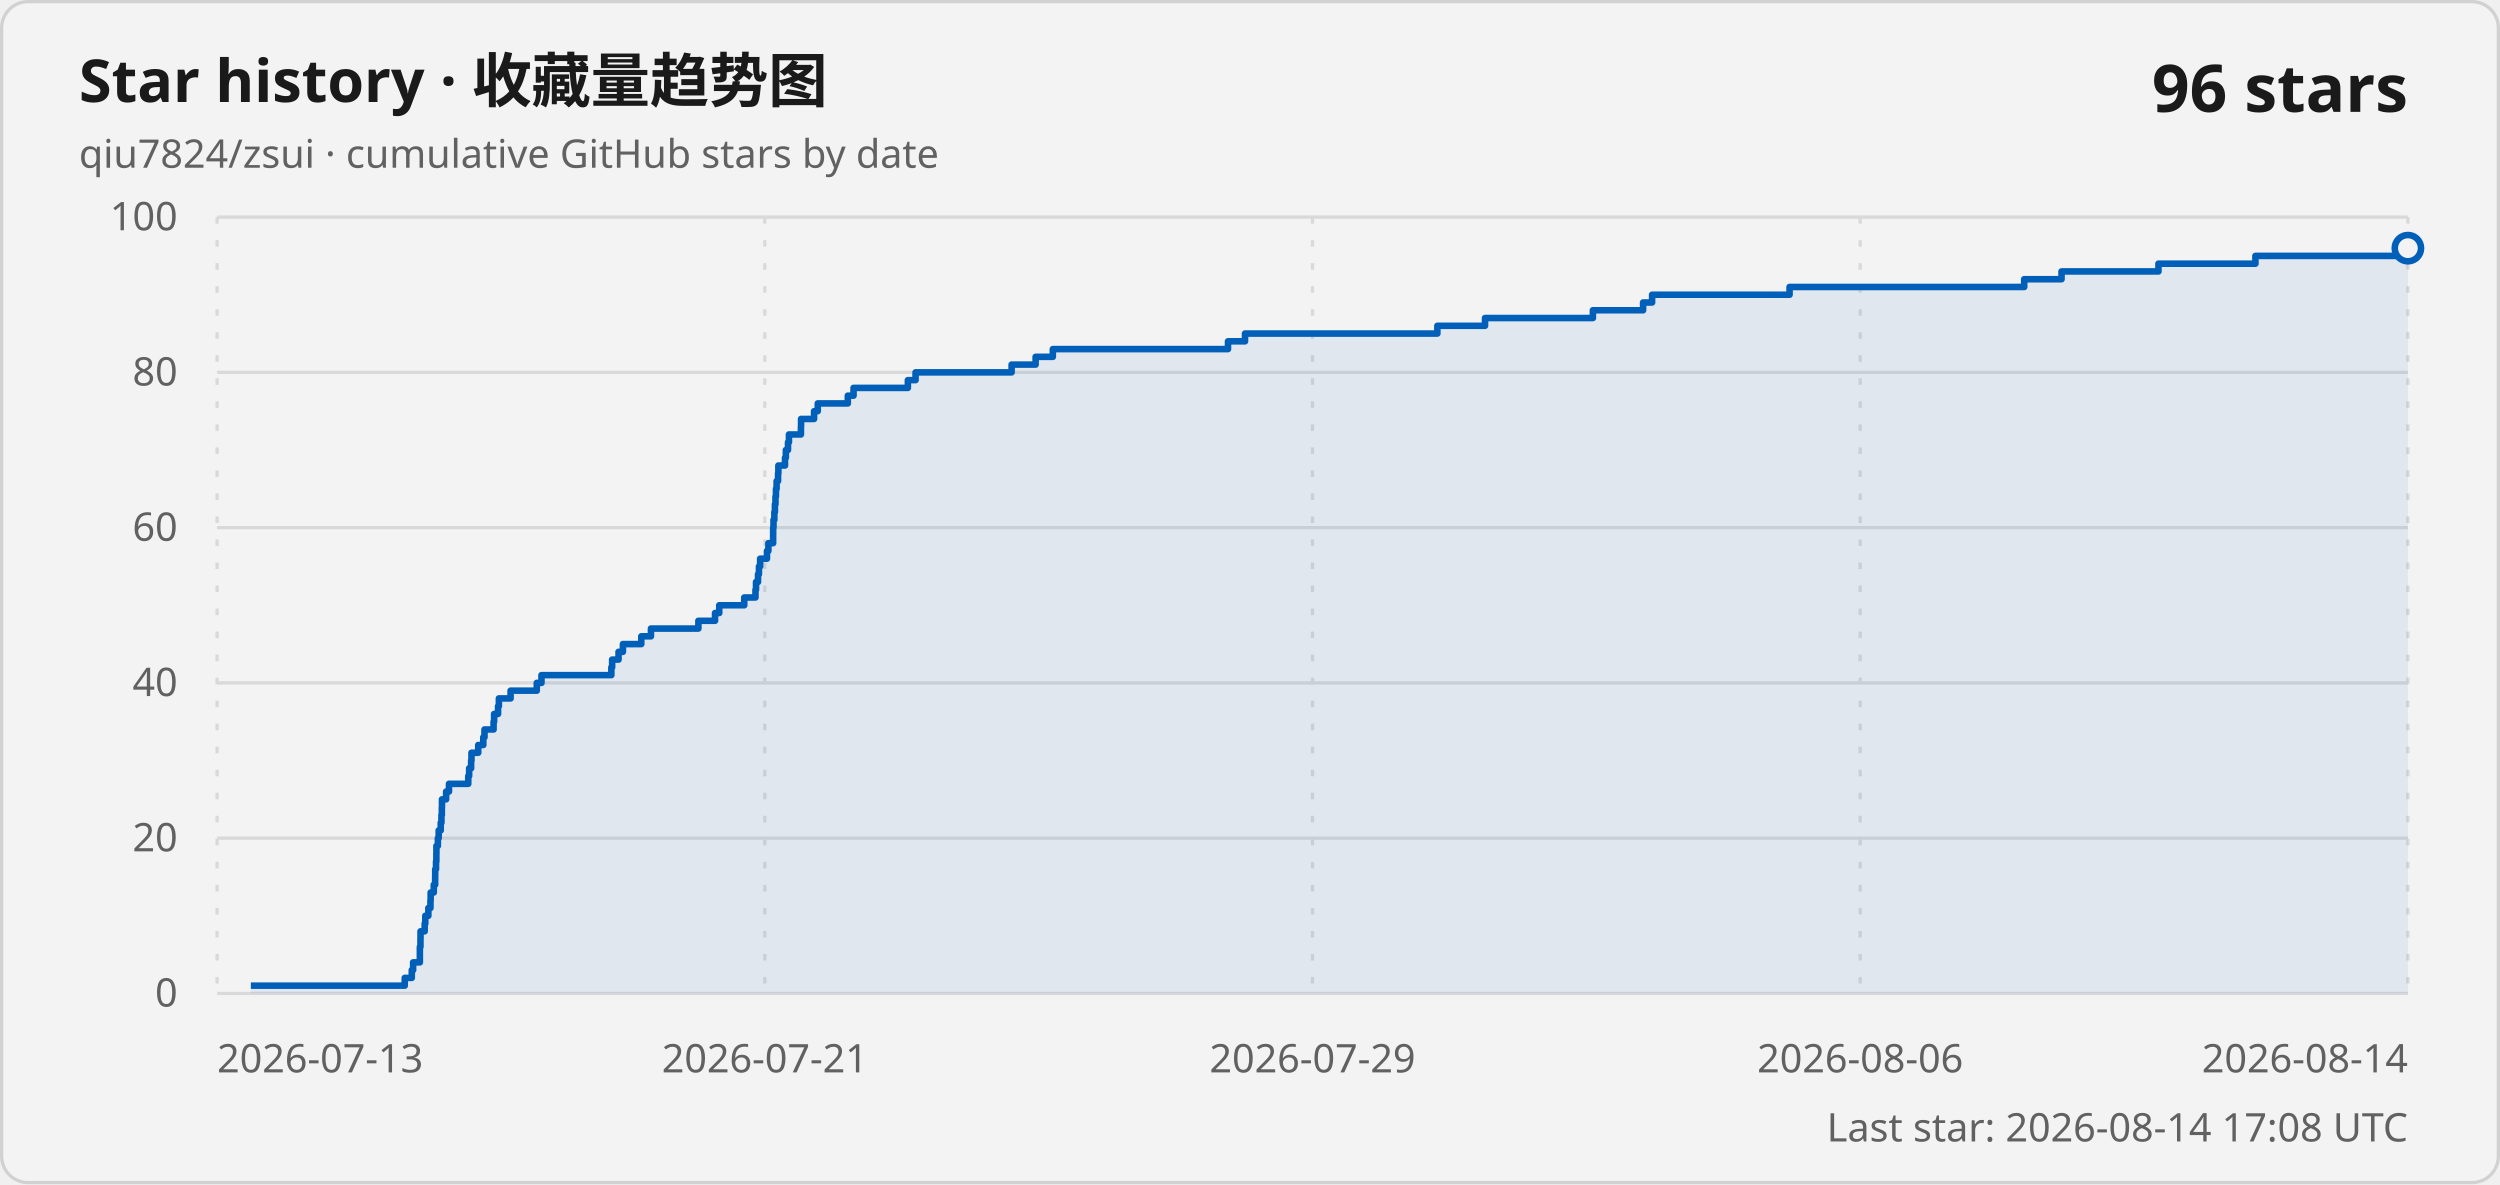
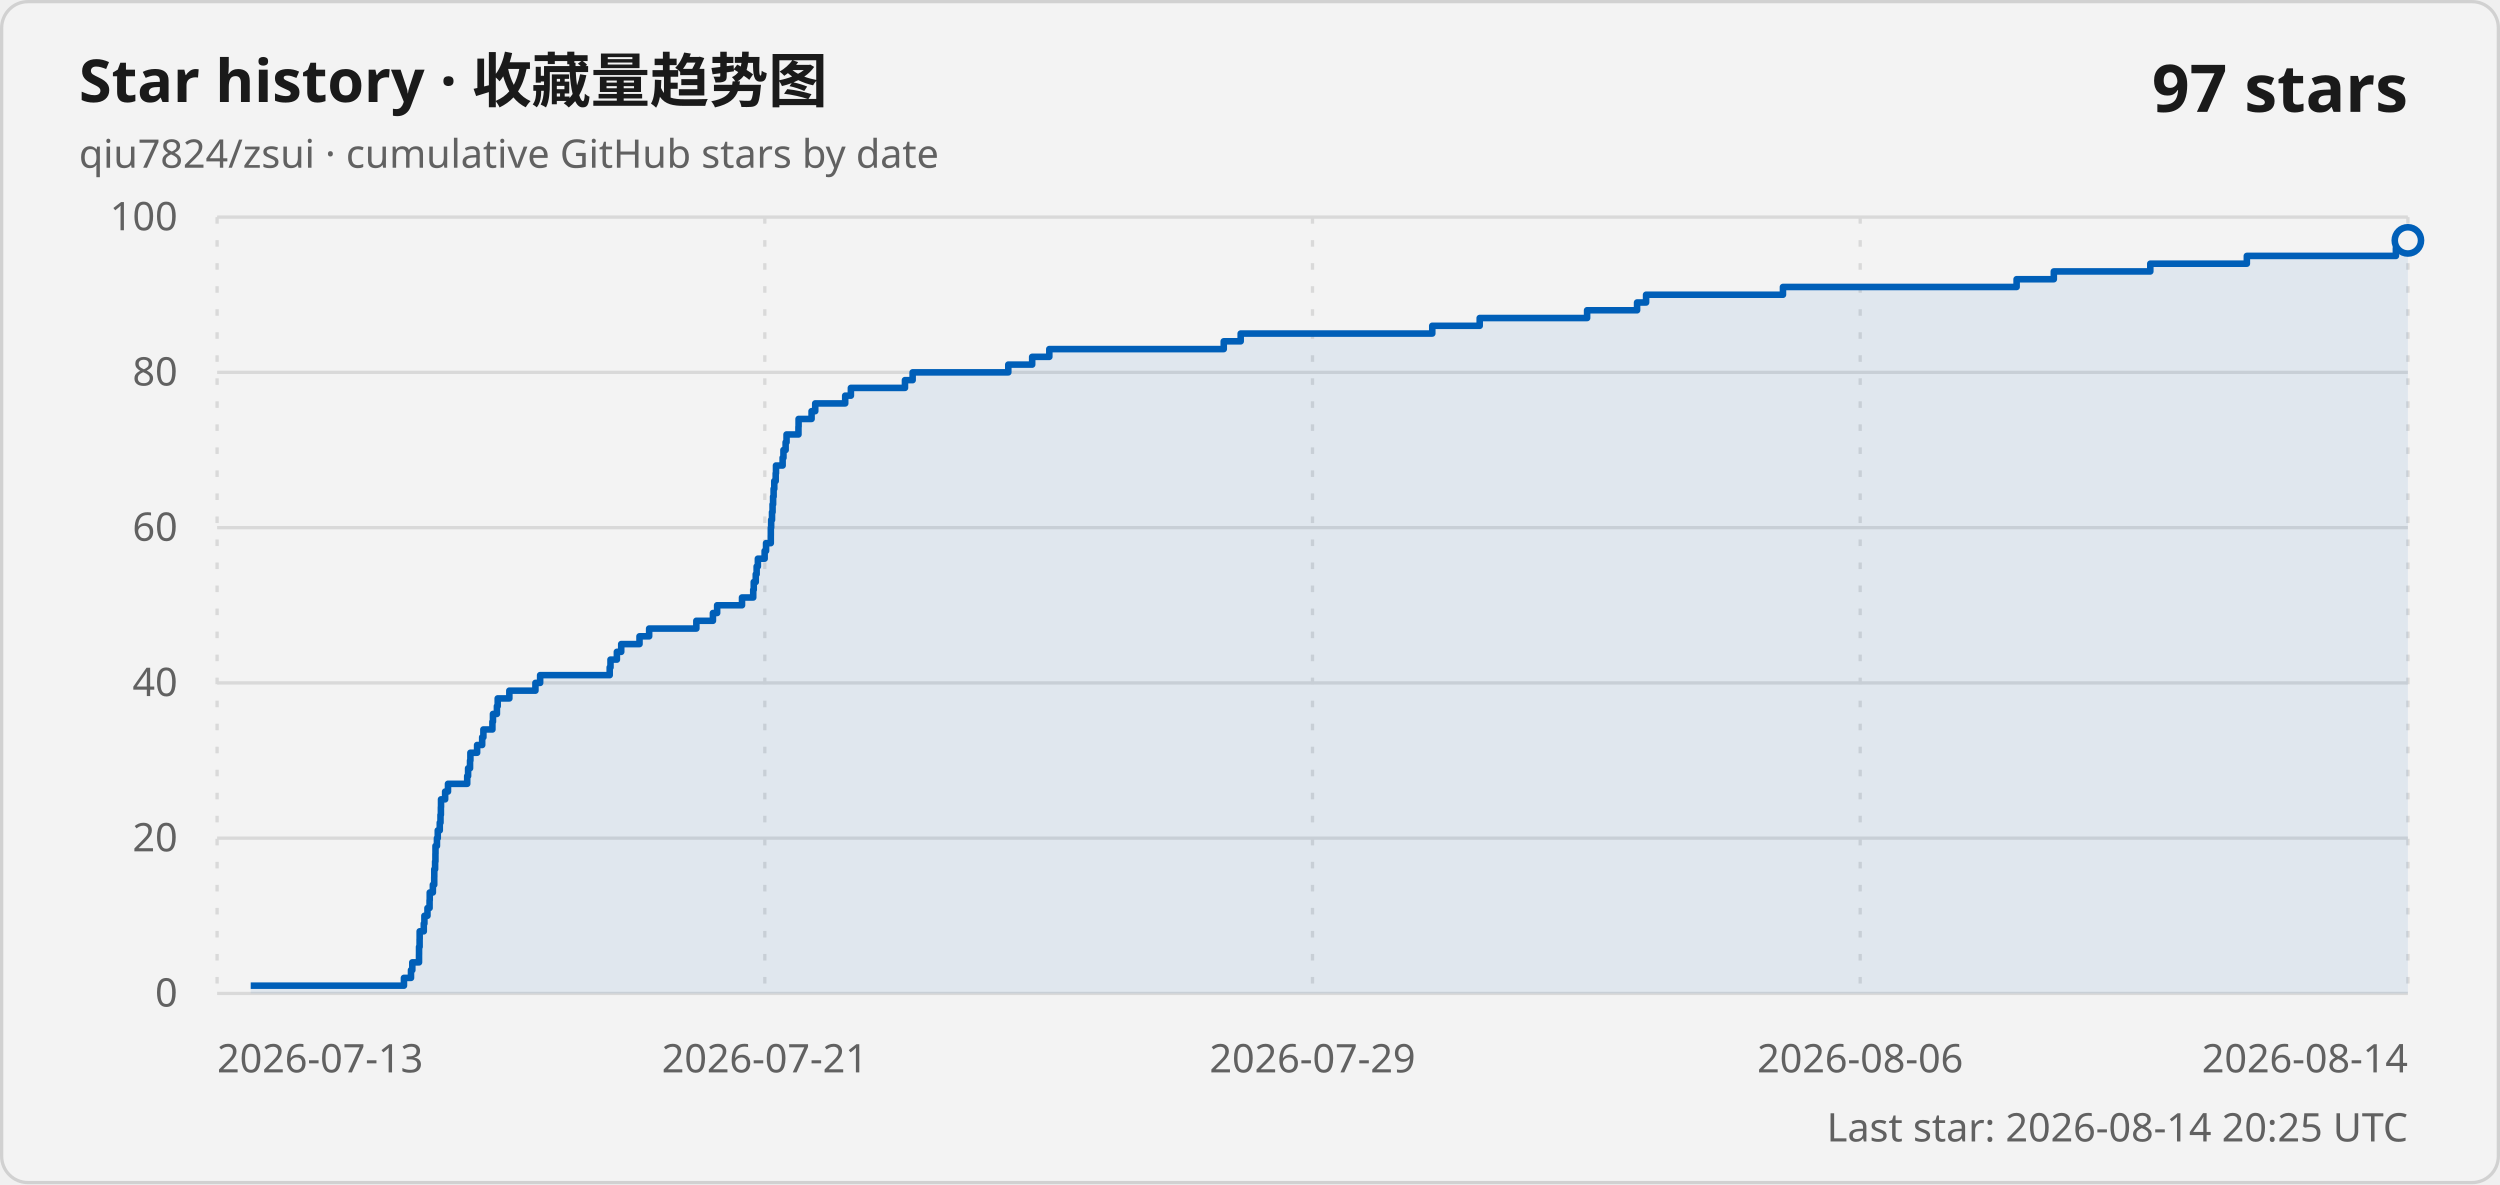
<svg xmlns="http://www.w3.org/2000/svg" width="760" height="360" viewBox="0 0 760 360" role="img" aria-labelledby="title description">
  <style>
    .card { fill: #f3f3f3; stroke: #d1d1d1; }
    .title { fill: #1a1a1a; font: 600 18px "Segoe UI Variable", "Segoe UI", sans-serif; }
    .subtitle, .axis-label, .updated { fill: #616161; font: 400 12px "Segoe UI Variable", "Segoe UI", sans-serif; }
    .count { fill: #1a1a1a; font: 600 20px "Segoe UI Variable", "Segoe UI", sans-serif; }
    .grid { stroke: #d9d9d9; stroke-width: 1; }
    .vertical { stroke-dasharray: 2 5; }
    .line { fill: none; stroke: #005fb8; stroke-width: 2; stroke-linejoin: round; }
    .area { fill: #005fb8; fill-opacity: .08; }
    .point { fill: #f3f3f3; stroke: #005fb8; stroke-width: 2; }
    @media (prefers-color-scheme: dark) {
      .card { fill: #202020; stroke: #3b3b3b; }
      .title, .count { fill: #ffffff; }
      .subtitle, .axis-label, .updated { fill: #c5c5c5; }
      .grid { stroke: #3b3b3b; }
      .line { stroke: #60cdff; }
      .area { fill: #60cdff; }
      .point { fill: #202020; stroke: #60cdff; }
    }
  </style>
  <rect class="card" x=".5" y=".5" width="759" height="359" rx="8" />
  <text class="title" x="24" y="31">Star history · 收藏量趋势图</text>
  <text class="subtitle" x="24" y="51">qiu7824/zsui · cumulative GitHub stars by date</text>
-   <text class="count" x="732" y="34" text-anchor="end">96 stars</text>
+   <text class="count" x="732" y="34" text-anchor="end">97 stars</text>
  <line class="grid" x1="66" y1="302" x2="732" y2="302" />
  <text class="axis-label" x="54" y="306" text-anchor="end">0</text>
  <line class="grid" x1="66" y1="254.8" x2="732" y2="254.8" />
  <text class="axis-label" x="54" y="258.8" text-anchor="end">20</text>
  <line class="grid" x1="66" y1="207.6" x2="732" y2="207.6" />
  <text class="axis-label" x="54" y="211.6" text-anchor="end">40</text>
  <line class="grid" x1="66" y1="160.4" x2="732" y2="160.4" />
  <text class="axis-label" x="54" y="164.4" text-anchor="end">60</text>
  <line class="grid" x1="66" y1="113.2" x2="732" y2="113.2" />
  <text class="axis-label" x="54" y="117.2" text-anchor="end">80</text>
  <line class="grid" x1="66" y1="66" x2="732" y2="66" />
  <text class="axis-label" x="54" y="70" text-anchor="end">100</text>
  <line class="grid vertical" x1="66" y1="66" x2="66" y2="302" />
  <text class="axis-label" x="66" y="326" text-anchor="start">2026-07-13</text>
  <line class="grid vertical" x1="232.5" y1="66" x2="232.5" y2="302" />
  <text class="axis-label" x="232.5" y="326" text-anchor="middle">2026-07-21</text>
  <line class="grid vertical" x1="399" y1="66" x2="399" y2="302" />
  <text class="axis-label" x="399" y="326" text-anchor="middle">2026-07-29</text>
  <line class="grid vertical" x1="565.5" y1="66" x2="565.5" y2="302" />
  <text class="axis-label" x="565.5" y="326" text-anchor="middle">2026-08-06</text>
  <line class="grid vertical" x1="732" y1="66" x2="732" y2="302" />
  <text class="axis-label" x="732" y="326" text-anchor="end">2026-08-14</text>
-   <path class="area" d="M 76.26 302 L 76.26 299.64 L 123.04 299.64 L 123.04 297.28 L 125.18 297.28 L 125.18 294.92 L 125.59 294.92 L 125.59 292.56 L 127.64 292.56 L 127.64 290.2 L 127.64 290.2 L 127.64 287.84 L 127.82 287.84 L 127.82 285.48 L 127.84 285.48 L 127.84 283.12 L 129.1 283.12 L 129.1 280.76 L 129.29 280.76 L 129.29 278.4 L 130.22 278.4 L 130.22 276.04 L 130.86 276.04 L 130.86 273.68 L 130.92 273.68 L 130.92 271.32 L 131.87 271.32 L 131.87 268.96 L 132.28 268.96 L 132.28 266.6 L 132.3 266.6 L 132.3 264.24 L 132.55 264.24 L 132.55 261.88 L 132.65 261.88 L 132.65 259.52 L 132.67 259.52 L 132.67 257.16 L 133.11 257.16 L 133.11 254.8 L 133.36 254.8 L 133.36 252.44 L 133.98 252.44 L 133.98 250.08 L 134.2 250.08 L 134.2 247.72 L 134.32 247.72 L 134.32 245.36 L 134.36 245.36 L 134.36 243 L 135.62 243 L 135.62 240.64 L 136.49 240.64 L 136.49 238.28 L 142.35 238.28 L 142.35 235.92 L 142.62 235.92 L 142.62 233.56 L 143.22 233.56 L 143.22 231.2 L 143.33 231.2 L 143.33 228.84 L 145.38 228.84 L 145.38 226.48 L 146.92 226.48 L 146.92 224.12 L 147.29 224.12 L 147.29 221.76 L 150.05 221.76 L 150.05 219.4 L 150.21 219.4 L 150.21 217.04 L 151.41 217.04 L 151.41 214.68 L 151.66 214.68 L 151.66 212.32 L 155.22 212.32 L 155.22 209.96 L 163.18 209.96 L 163.18 207.6 L 164.61 207.6 L 164.61 205.24 L 185.85 205.24 L 185.85 202.88 L 186.09 202.88 L 186.09 200.52 L 188.04 200.52 L 188.04 198.16 L 189.37 198.16 L 189.37 195.8 L 194.95 195.8 L 194.95 193.44 L 197.89 193.44 L 197.89 191.08 L 212.31 191.08 L 212.31 188.72 L 217.37 188.72 L 217.37 186.36 L 218.65 186.36 L 218.65 184 L 226.25 184 L 226.25 181.64 L 229.66 181.64 L 229.66 179.28 L 229.83 179.28 L 229.83 176.92 L 230.44 176.92 L 230.44 174.56 L 230.72 174.56 L 230.72 172.2 L 231.08 172.2 L 231.08 169.84 L 233.16 169.84 L 233.16 167.48 L 233.59 167.48 L 233.59 165.12 L 235.03 165.12 L 235.03 162.76 L 235.04 162.76 L 235.04 160.4 L 235.14 160.4 L 235.14 158.04 L 235.4 158.04 L 235.4 155.68 L 235.57 155.68 L 235.57 153.32 L 235.74 153.32 L 235.74 150.96 L 235.89 150.96 L 235.89 148.6 L 236.09 148.6 L 236.09 146.24 L 236.53 146.24 L 236.53 143.88 L 236.62 143.88 L 236.62 141.52 L 238.64 141.52 L 238.64 139.16 L 238.9 139.16 L 238.9 136.8 L 239.55 136.8 L 239.55 134.44 L 239.84 134.44 L 239.84 132.08 L 243.48 132.08 L 243.48 129.72 L 243.52 129.72 L 243.52 127.36 L 247.48 127.36 L 247.48 125 L 248.6 125 L 248.6 122.64 L 257.74 122.64 L 257.74 120.28 L 259.48 120.28 L 259.48 117.92 L 275.99 117.92 L 275.99 115.56 L 278.33 115.56 L 278.33 113.2 L 307.53 113.2 L 307.53 110.84 L 314.83 110.84 L 314.83 108.48 L 320.06 108.48 L 320.06 106.12 L 373.31 106.12 L 373.31 103.76 L 378.48 103.76 L 378.48 101.4 L 436.96 101.4 L 436.96 99.04 L 451.45 99.04 L 451.45 96.68 L 484.24 96.68 L 484.24 94.32 L 499.5 94.32 L 499.5 91.96 L 502.24 91.96 L 502.24 89.6 L 544.03 89.6 L 544.03 87.24 L 615.36 87.24 L 615.36 84.88 L 626.71 84.88 L 626.71 82.52 L 656.17 82.52 L 656.17 80.16 L 685.65 80.16 L 685.65 77.8 L 731.15 77.8 L 731.15 75.44 L 732 75.44 L 732 302 Z" />
-   <path class="line" d="M 76.26 299.64 L 123.04 299.64 L 123.04 297.28 L 125.18 297.28 L 125.18 294.92 L 125.59 294.92 L 125.59 292.56 L 127.64 292.56 L 127.64 290.2 L 127.64 290.2 L 127.64 287.84 L 127.82 287.84 L 127.82 285.48 L 127.84 285.48 L 127.84 283.12 L 129.1 283.12 L 129.1 280.76 L 129.29 280.76 L 129.29 278.4 L 130.22 278.4 L 130.22 276.04 L 130.86 276.04 L 130.86 273.68 L 130.92 273.68 L 130.92 271.32 L 131.87 271.32 L 131.87 268.96 L 132.28 268.96 L 132.28 266.6 L 132.3 266.6 L 132.3 264.24 L 132.55 264.24 L 132.55 261.88 L 132.65 261.88 L 132.65 259.52 L 132.67 259.52 L 132.67 257.16 L 133.11 257.16 L 133.11 254.8 L 133.36 254.8 L 133.36 252.44 L 133.98 252.44 L 133.98 250.08 L 134.2 250.08 L 134.2 247.72 L 134.32 247.72 L 134.32 245.36 L 134.36 245.36 L 134.36 243 L 135.62 243 L 135.62 240.64 L 136.49 240.64 L 136.49 238.28 L 142.35 238.28 L 142.35 235.92 L 142.62 235.92 L 142.62 233.56 L 143.22 233.56 L 143.22 231.2 L 143.33 231.2 L 143.33 228.84 L 145.38 228.84 L 145.38 226.48 L 146.92 226.48 L 146.92 224.12 L 147.29 224.12 L 147.29 221.76 L 150.05 221.76 L 150.05 219.4 L 150.21 219.4 L 150.21 217.04 L 151.41 217.04 L 151.41 214.68 L 151.66 214.68 L 151.66 212.32 L 155.22 212.32 L 155.22 209.96 L 163.18 209.96 L 163.18 207.6 L 164.61 207.6 L 164.61 205.24 L 185.85 205.24 L 185.85 202.88 L 186.09 202.88 L 186.09 200.52 L 188.04 200.52 L 188.04 198.16 L 189.37 198.16 L 189.37 195.8 L 194.95 195.8 L 194.95 193.44 L 197.89 193.44 L 197.89 191.08 L 212.31 191.08 L 212.31 188.72 L 217.37 188.72 L 217.37 186.36 L 218.65 186.36 L 218.65 184 L 226.25 184 L 226.25 181.64 L 229.66 181.64 L 229.66 179.28 L 229.83 179.28 L 229.83 176.92 L 230.44 176.92 L 230.44 174.56 L 230.72 174.56 L 230.72 172.2 L 231.08 172.2 L 231.08 169.84 L 233.16 169.84 L 233.16 167.48 L 233.59 167.48 L 233.59 165.12 L 235.03 165.12 L 235.03 162.76 L 235.04 162.76 L 235.04 160.4 L 235.14 160.4 L 235.14 158.04 L 235.4 158.04 L 235.4 155.68 L 235.57 155.68 L 235.57 153.32 L 235.74 153.32 L 235.74 150.96 L 235.89 150.96 L 235.89 148.6 L 236.09 148.6 L 236.09 146.24 L 236.53 146.24 L 236.53 143.88 L 236.62 143.88 L 236.62 141.52 L 238.64 141.52 L 238.64 139.16 L 238.9 139.16 L 238.9 136.8 L 239.55 136.8 L 239.55 134.44 L 239.84 134.44 L 239.84 132.08 L 243.48 132.08 L 243.48 129.72 L 243.52 129.72 L 243.52 127.36 L 247.48 127.36 L 247.48 125 L 248.6 125 L 248.6 122.64 L 257.74 122.64 L 257.74 120.28 L 259.48 120.28 L 259.48 117.92 L 275.99 117.92 L 275.99 115.56 L 278.33 115.56 L 278.33 113.2 L 307.53 113.2 L 307.53 110.84 L 314.83 110.84 L 314.83 108.48 L 320.06 108.48 L 320.06 106.12 L 373.31 106.12 L 373.31 103.76 L 378.48 103.76 L 378.48 101.4 L 436.96 101.4 L 436.96 99.04 L 451.45 99.04 L 451.45 96.68 L 484.24 96.68 L 484.24 94.32 L 499.5 94.32 L 499.5 91.96 L 502.24 91.96 L 502.24 89.6 L 544.03 89.6 L 544.03 87.24 L 615.36 87.24 L 615.36 84.88 L 626.71 84.88 L 626.71 82.52 L 656.17 82.52 L 656.17 80.16 L 685.65 80.16 L 685.65 77.8 L 731.15 77.8 L 731.15 75.44 L 732 75.44" />
-   <circle class="point" cx="732" cy="75.44" r="4" />
-   <text class="updated" x="732" y="347" text-anchor="end">Last star: 2026-08-14 17:08 UTC</text>
+   <path class="area" d="M 76.22 302 L 76.22 299.64 L 122.8 299.64 L 122.8 297.28 L 124.94 297.28 L 124.94 294.92 L 125.34 294.92 L 125.34 292.56 L 127.38 292.56 L 127.38 290.2 L 127.39 290.2 L 127.39 287.84 L 127.56 287.84 L 127.56 285.48 L 127.58 285.48 L 127.58 283.12 L 128.83 283.12 L 128.83 280.76 L 129.02 280.76 L 129.02 278.4 L 129.95 278.4 L 129.95 276.04 L 130.59 276.04 L 130.59 273.68 L 130.64 273.68 L 130.64 271.32 L 131.59 271.32 L 131.59 268.96 L 132 268.96 L 132 266.6 L 132.02 266.6 L 132.02 264.24 L 132.27 264.24 L 132.27 261.88 L 132.37 261.88 L 132.37 259.52 L 132.39 259.52 L 132.39 257.16 L 132.83 257.16 L 132.83 254.8 L 133.08 254.8 L 133.08 252.44 L 133.69 252.44 L 133.69 250.08 L 133.91 250.08 L 133.91 247.72 L 134.03 247.72 L 134.03 245.36 L 134.07 245.36 L 134.07 243 L 135.32 243 L 135.32 240.64 L 136.19 240.64 L 136.19 238.28 L 142.03 238.28 L 142.03 235.92 L 142.3 235.92 L 142.3 233.56 L 142.89 233.56 L 142.89 231.2 L 143 231.2 L 143 228.84 L 145.04 228.84 L 145.04 226.48 L 146.58 226.48 L 146.58 224.12 L 146.95 224.12 L 146.95 221.76 L 149.69 221.76 L 149.69 219.4 L 149.86 219.4 L 149.86 217.04 L 151.06 217.04 L 151.06 214.68 L 151.3 214.68 L 151.3 212.32 L 154.84 212.32 L 154.84 209.96 L 162.77 209.96 L 162.77 207.6 L 164.2 207.6 L 164.2 205.24 L 185.35 205.24 L 185.35 202.88 L 185.59 202.88 L 185.59 200.52 L 187.53 200.52 L 187.53 198.16 L 188.85 198.16 L 188.85 195.8 L 194.41 195.8 L 194.41 193.44 L 197.34 193.44 L 197.34 191.08 L 211.69 191.08 L 211.69 188.72 L 216.73 188.72 L 216.73 186.36 L 218.01 186.36 L 218.01 184 L 225.57 184 L 225.57 181.64 L 228.98 181.64 L 228.98 179.28 L 229.14 179.28 L 229.14 176.92 L 229.75 176.92 L 229.75 174.56 L 230.02 174.56 L 230.02 172.2 L 230.39 172.2 L 230.39 169.84 L 232.45 169.84 L 232.45 167.48 L 232.88 167.48 L 232.88 165.12 L 234.32 165.12 L 234.32 162.76 L 234.33 162.76 L 234.33 160.4 L 234.43 160.4 L 234.43 158.04 L 234.69 158.04 L 234.69 155.68 L 234.86 155.68 L 234.86 153.32 L 235.02 153.32 L 235.02 150.96 L 235.18 150.96 L 235.18 148.6 L 235.38 148.6 L 235.38 146.24 L 235.81 146.24 L 235.81 143.88 L 235.9 143.88 L 235.9 141.52 L 237.92 141.52 L 237.92 139.16 L 238.17 139.16 L 238.17 136.8 L 238.83 136.8 L 238.83 134.44 L 239.11 134.44 L 239.11 132.08 L 242.73 132.08 L 242.73 129.72 L 242.77 129.72 L 242.77 127.36 L 246.72 127.36 L 246.72 125 L 247.83 125 L 247.83 122.64 L 256.94 122.64 L 256.94 120.28 L 258.67 120.28 L 258.67 117.92 L 275.11 117.92 L 275.11 115.56 L 277.44 115.56 L 277.44 113.2 L 306.52 113.2 L 306.52 110.84 L 313.78 110.84 L 313.78 108.48 L 318.99 108.48 L 318.99 106.12 L 372.02 106.12 L 372.02 103.76 L 377.17 103.76 L 377.17 101.4 L 435.41 101.4 L 435.41 99.04 L 449.83 99.04 L 449.83 96.68 L 482.48 96.68 L 482.48 94.32 L 497.67 94.32 L 497.67 91.96 L 500.41 91.96 L 500.41 89.6 L 542.02 89.6 L 542.02 87.24 L 613.05 87.24 L 613.05 84.88 L 624.36 84.88 L 624.36 82.52 L 653.69 82.52 L 653.69 80.16 L 683.04 80.16 L 683.04 77.8 L 728.35 77.8 L 728.35 75.44 L 731.15 75.44 L 731.15 73.08 L 732 73.08 L 732 302 Z" />
+   <path class="line" d="M 76.22 299.64 L 122.8 299.64 L 122.8 297.28 L 124.94 297.28 L 124.94 294.92 L 125.34 294.92 L 125.34 292.56 L 127.38 292.56 L 127.38 290.2 L 127.39 290.2 L 127.39 287.84 L 127.56 287.84 L 127.56 285.48 L 127.58 285.48 L 127.58 283.12 L 128.83 283.12 L 128.83 280.76 L 129.02 280.76 L 129.02 278.4 L 129.95 278.4 L 129.95 276.04 L 130.59 276.04 L 130.59 273.68 L 130.64 273.68 L 130.64 271.32 L 131.59 271.32 L 131.59 268.96 L 132 268.96 L 132 266.6 L 132.02 266.6 L 132.02 264.24 L 132.27 264.24 L 132.27 261.88 L 132.37 261.88 L 132.37 259.52 L 132.39 259.52 L 132.39 257.16 L 132.83 257.16 L 132.83 254.8 L 133.08 254.8 L 133.08 252.44 L 133.69 252.44 L 133.69 250.08 L 133.91 250.08 L 133.91 247.72 L 134.03 247.72 L 134.03 245.36 L 134.07 245.36 L 134.07 243 L 135.32 243 L 135.32 240.64 L 136.19 240.64 L 136.19 238.28 L 142.03 238.28 L 142.03 235.92 L 142.3 235.92 L 142.3 233.56 L 142.89 233.56 L 142.89 231.2 L 143 231.2 L 143 228.84 L 145.04 228.84 L 145.04 226.48 L 146.58 226.48 L 146.58 224.12 L 146.95 224.12 L 146.95 221.76 L 149.69 221.76 L 149.69 219.4 L 149.86 219.4 L 149.86 217.04 L 151.06 217.04 L 151.06 214.68 L 151.3 214.68 L 151.3 212.32 L 154.84 212.32 L 154.84 209.96 L 162.77 209.96 L 162.77 207.6 L 164.2 207.6 L 164.2 205.24 L 185.35 205.24 L 185.35 202.88 L 185.59 202.88 L 185.59 200.52 L 187.53 200.52 L 187.53 198.16 L 188.85 198.16 L 188.85 195.8 L 194.41 195.8 L 194.41 193.44 L 197.34 193.44 L 197.34 191.08 L 211.69 191.08 L 211.69 188.72 L 216.73 188.72 L 216.73 186.36 L 218.01 186.36 L 218.01 184 L 225.57 184 L 225.57 181.64 L 228.98 181.64 L 228.98 179.28 L 229.14 179.28 L 229.14 176.92 L 229.75 176.92 L 229.75 174.56 L 230.02 174.56 L 230.02 172.2 L 230.39 172.2 L 230.39 169.84 L 232.45 169.84 L 232.45 167.48 L 232.88 167.48 L 232.88 165.12 L 234.32 165.12 L 234.32 162.76 L 234.33 162.76 L 234.33 160.4 L 234.43 160.4 L 234.43 158.04 L 234.69 158.04 L 234.69 155.68 L 234.86 155.68 L 234.86 153.32 L 235.02 153.32 L 235.02 150.96 L 235.18 150.96 L 235.18 148.6 L 235.38 148.6 L 235.38 146.24 L 235.81 146.24 L 235.81 143.88 L 235.9 143.88 L 235.9 141.52 L 237.92 141.52 L 237.92 139.16 L 238.17 139.16 L 238.17 136.8 L 238.83 136.8 L 238.83 134.44 L 239.11 134.44 L 239.11 132.08 L 242.73 132.08 L 242.73 129.72 L 242.77 129.72 L 242.77 127.36 L 246.72 127.36 L 246.72 125 L 247.83 125 L 247.83 122.64 L 256.94 122.64 L 256.94 120.28 L 258.67 120.28 L 258.67 117.92 L 275.11 117.92 L 275.11 115.56 L 277.44 115.56 L 277.44 113.2 L 306.52 113.2 L 306.52 110.84 L 313.78 110.84 L 313.78 108.48 L 318.99 108.48 L 318.99 106.12 L 372.02 106.12 L 372.02 103.76 L 377.17 103.76 L 377.17 101.4 L 435.41 101.4 L 435.41 99.04 L 449.83 99.04 L 449.83 96.68 L 482.48 96.68 L 482.48 94.32 L 497.67 94.32 L 497.67 91.96 L 500.41 91.96 L 500.41 89.6 L 542.02 89.6 L 542.02 87.24 L 613.05 87.24 L 613.05 84.88 L 624.36 84.88 L 624.36 82.52 L 653.69 82.52 L 653.69 80.16 L 683.04 80.16 L 683.04 77.8 L 728.35 77.8 L 728.35 75.44 L 731.15 75.44 L 731.15 73.08 L 732 73.08" />
+   <circle class="point" cx="732" cy="73.08" r="4" />
+   <text class="updated" x="732" y="347" text-anchor="end">Last star: 2026-08-14 20:25 UTC</text>
</svg>
